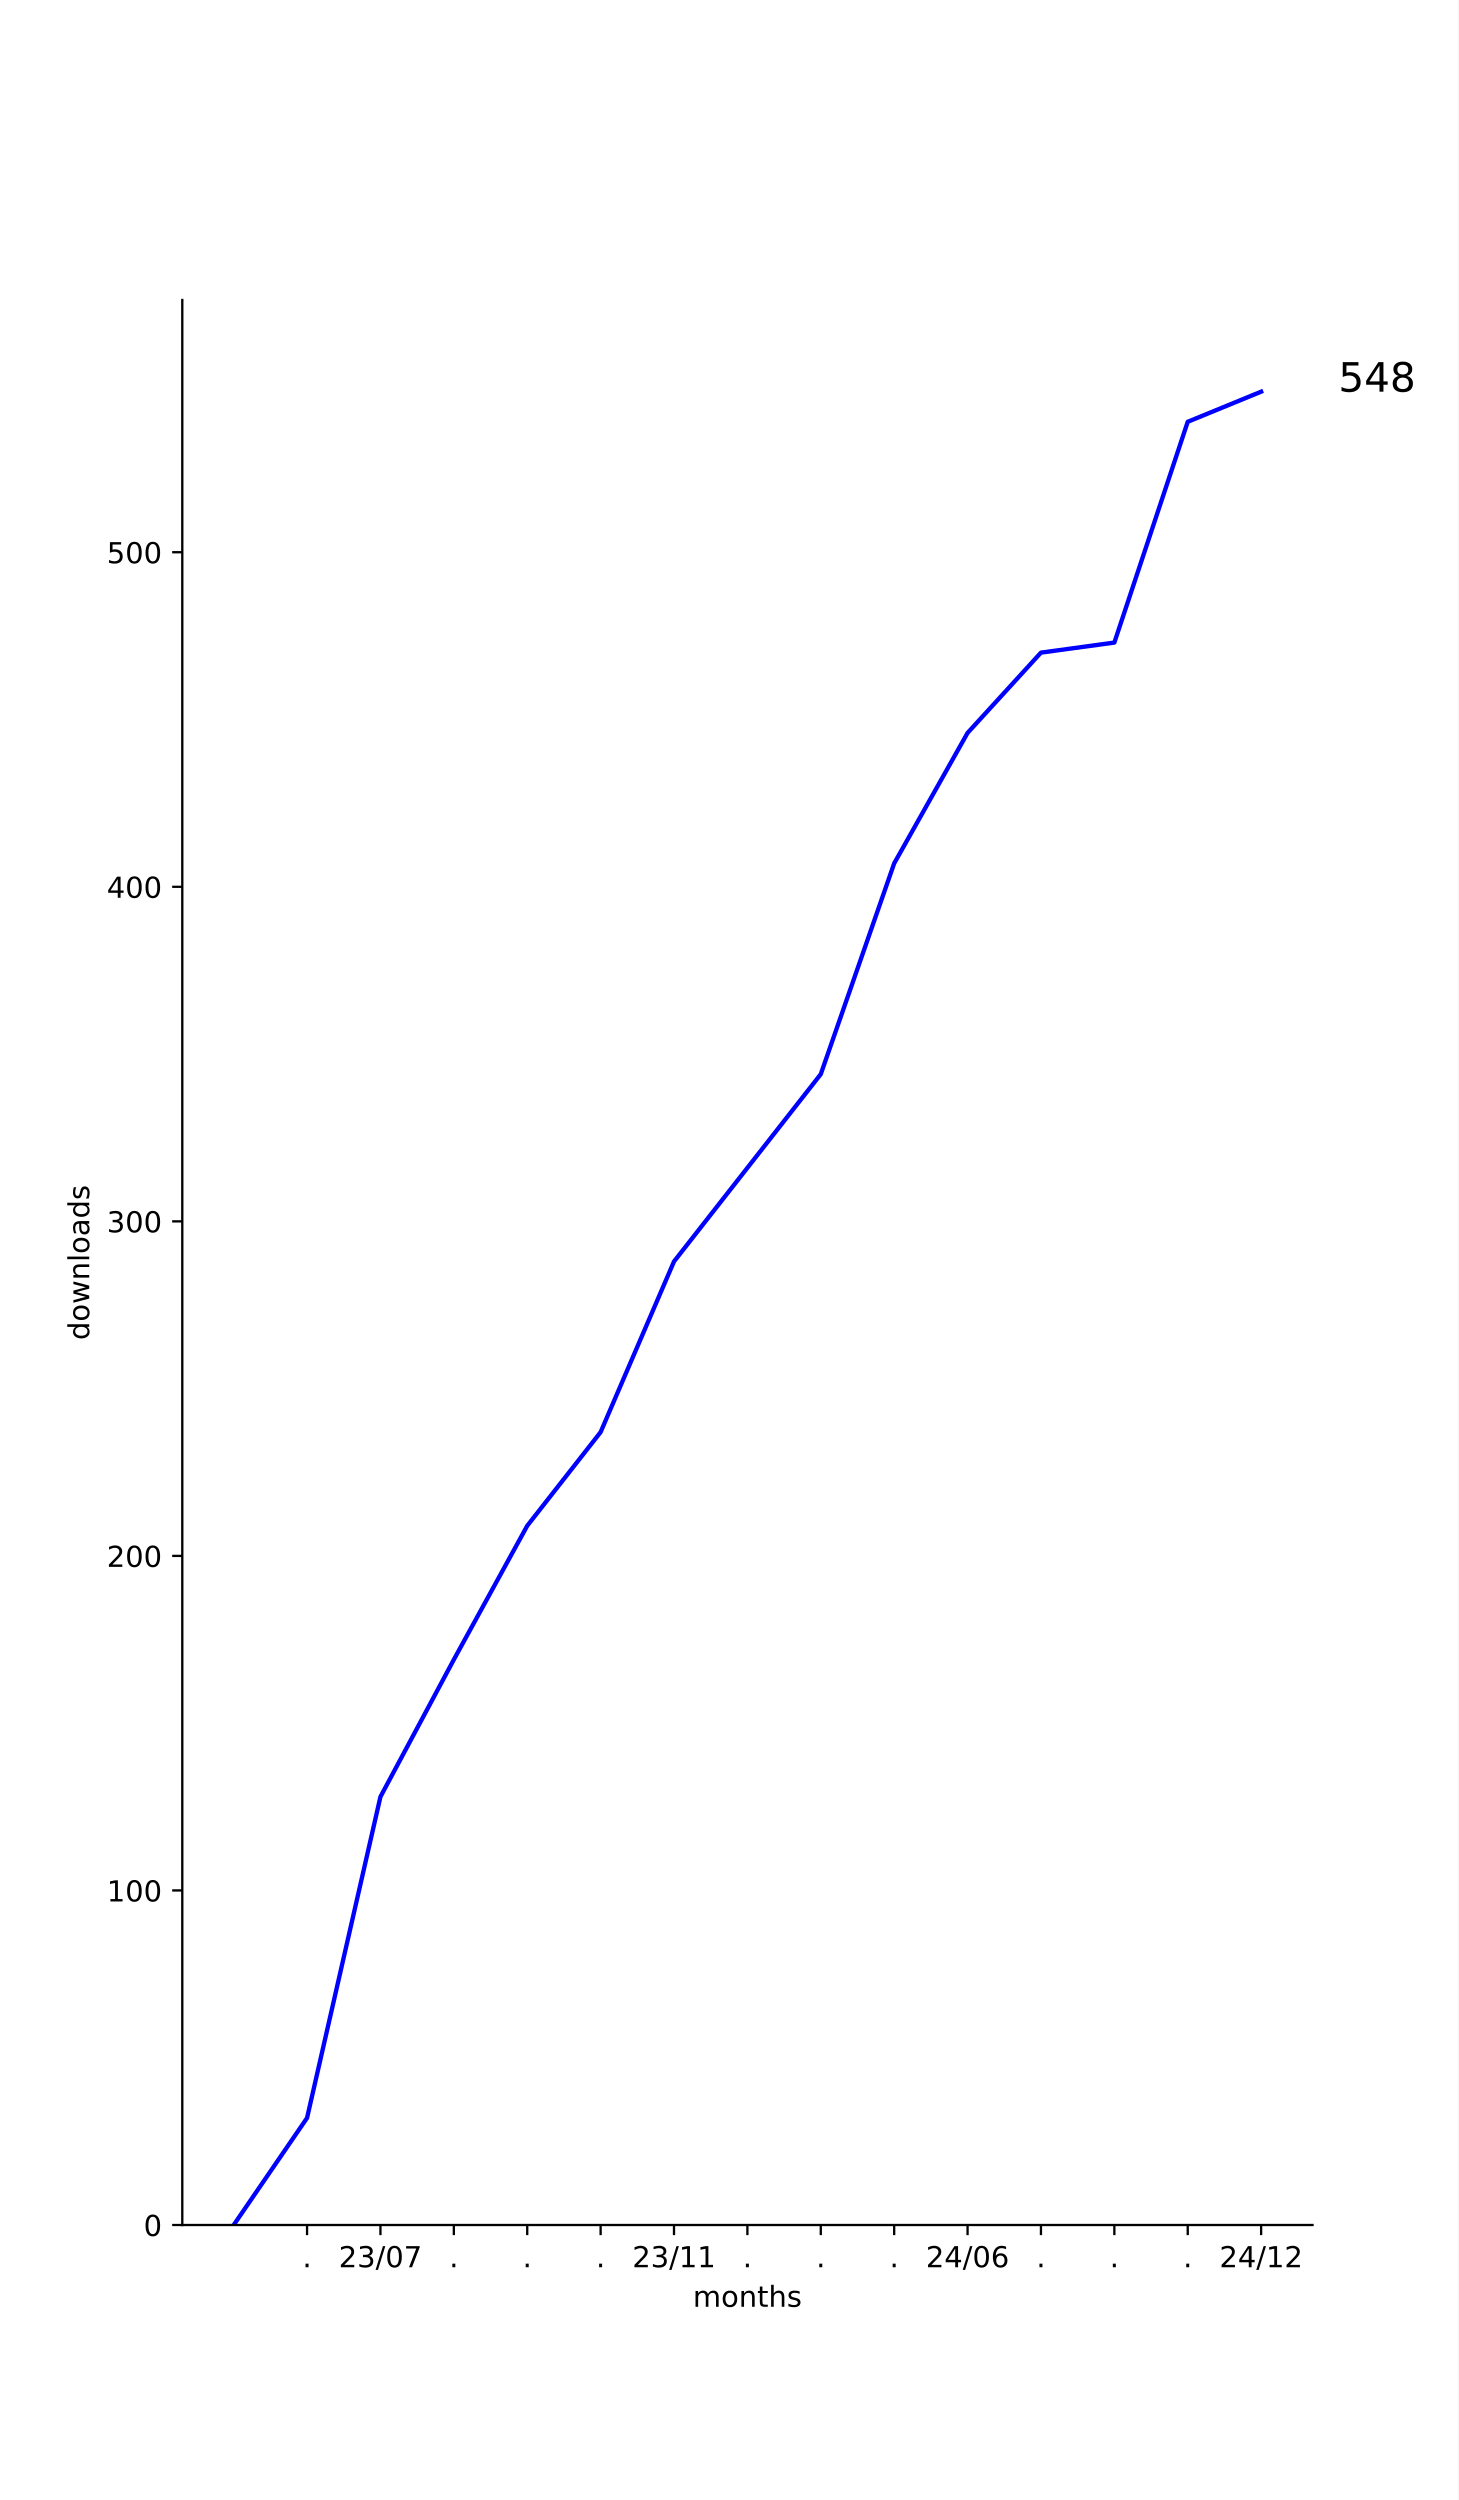
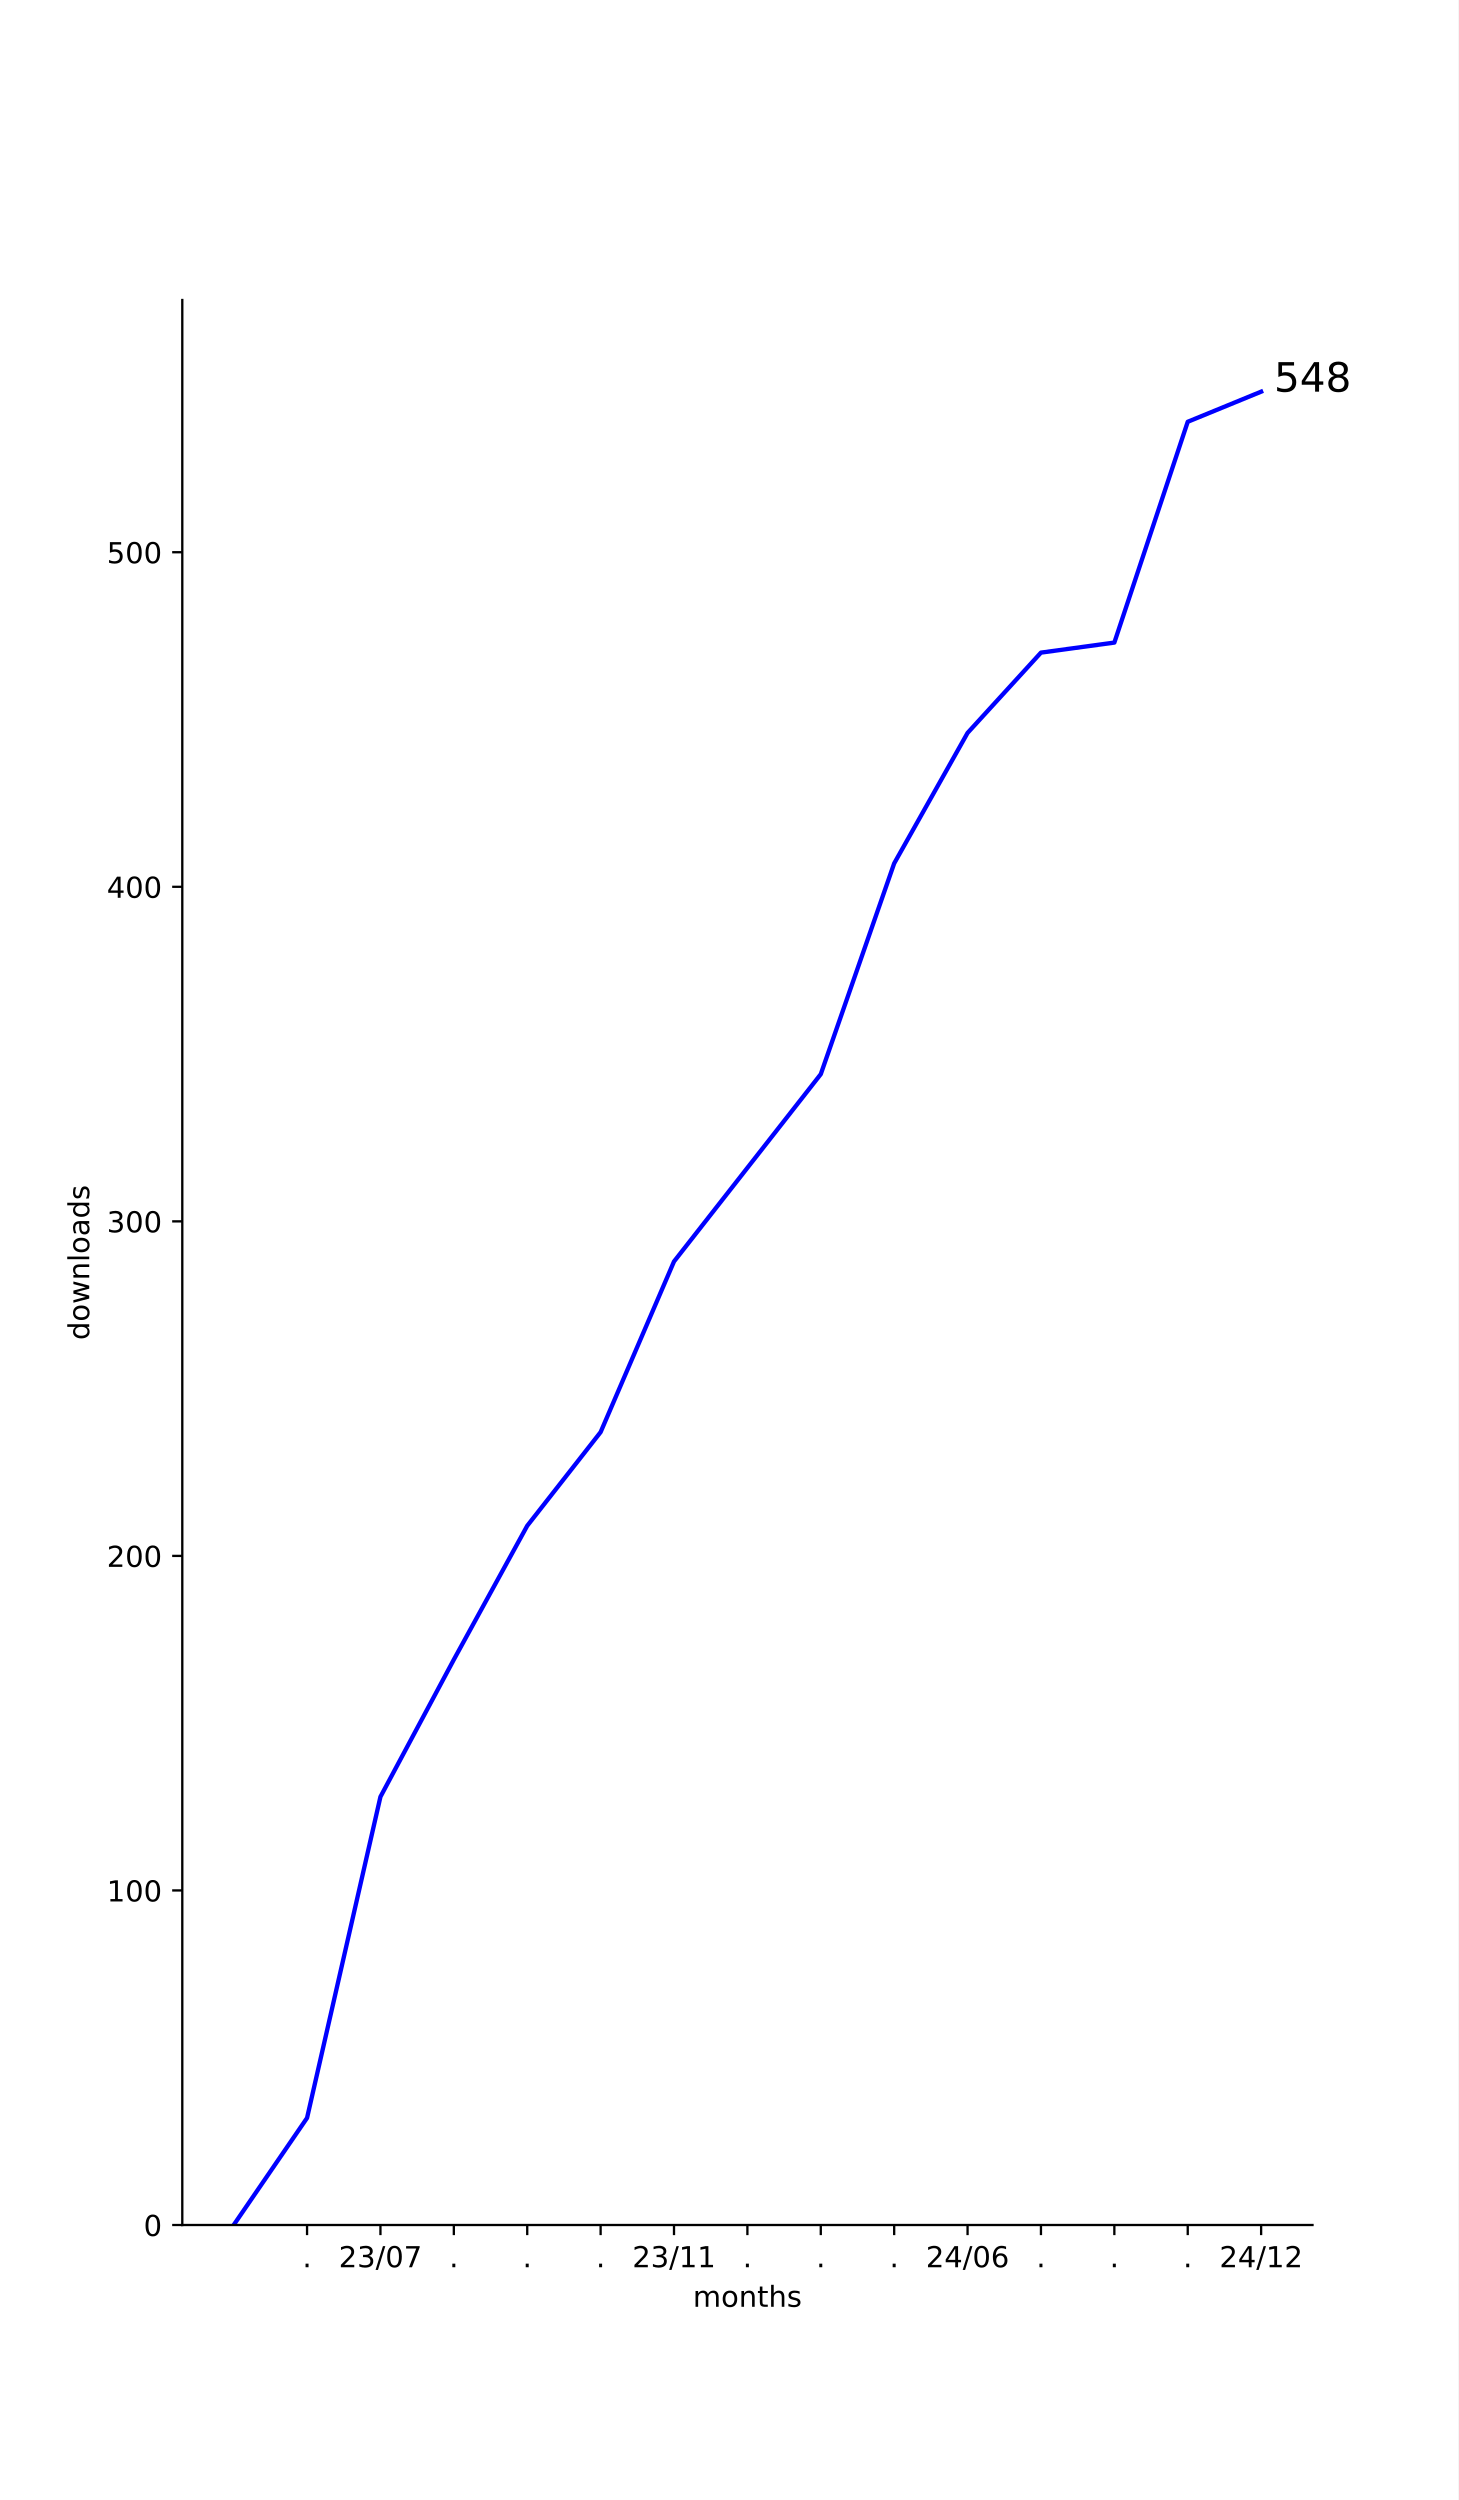
<svg xmlns="http://www.w3.org/2000/svg" xmlns:xlink="http://www.w3.org/1999/xlink" width="504pt" height="864pt" viewBox="0 0 504 864" version="1.1">
  <defs>
    <style type="text/css">*{stroke-linejoin: round; stroke-linecap: butt}</style>
  </defs>
  <g id="figure_1">
    <g id="patch_1">
      <path d="M 0 864  L 504 864  L 504 0  L 0 0  z " style="fill: #ffffff" />
    </g>
    <g id="axes_1">
      <g id="patch_2">
        <path d="M 63 768.96  L 453.6 768.96  L 453.6 103.68  L 63 103.68  z " style="fill: #ffffff" />
      </g>
      <g id="matplotlib.axis_1">
        <g id="xtick_1">
          <g id="line2d_1">
            <defs>
-               <path id="mf9737750a5" d="M 0 0  L 0 3.5  " style="stroke: #000000; stroke-width: 0.8" />
+               <path id="mc14ced093e" d="M 0 0  L 0 3.5  " style="stroke: #000000; stroke-width: 0.8" />
            </defs>
            <g>
-               <use xlink:href="#mf9737750a5" x="106.118" y="768.96" style="stroke: #000000; stroke-width: 0.8" />
+               <use xlink:href="#mc14ced093e" x="106.118" y="768.96" style="stroke: #000000; stroke-width: 0.8" />
            </g>
          </g>
          <g id="text_1">
            <g transform="translate(104.5291 783.5584) scale(0.1 -0.1)">
              <defs>
                <path id="DejaVuSans-2e" d="M 684 794  L 1344 794  L 1344 0  L 684 0  L 684 794  z " transform="scale(0.015625)" />
              </defs>
              <use xlink:href="#DejaVuSans-2e" />
            </g>
          </g>
        </g>
        <g id="xtick_2">
          <g id="line2d_2">
            <g>
-               <use xlink:href="#mf9737750a5" x="131.482" y="768.96" style="stroke: #000000; stroke-width: 0.8" />
+               <use xlink:href="#mc14ced093e" x="131.482" y="768.96" style="stroke: #000000; stroke-width: 0.8" />
            </g>
          </g>
          <g id="text_2">
            <g transform="translate(117.0724 783.5584) scale(0.1 -0.1)">
              <defs>
                <path id="DejaVuSans-32" d="M 1228 531  L 3431 531  L 3431 0  L 469 0  L 469 531  Q 828 903 1448 1529  Q 2069 2156 2228 2338  Q 2531 2678 2651 2914  Q 2772 3150 2772 3378  Q 2772 3750 2511 3984  Q 2250 4219 1831 4219  Q 1534 4219 1204 4116  Q 875 4013 500 3803  L 500 4441  Q 881 4594 1212 4672  Q 1544 4750 1819 4750  Q 2544 4750 2975 4387  Q 3406 4025 3406 3419  Q 3406 3131 3298 2873  Q 3191 2616 2906 2266  Q 2828 2175 2409 1742  Q 1991 1309 1228 531  z " transform="scale(0.015625)" />
                <path id="DejaVuSans-33" d="M 2597 2516  Q 3050 2419 3304 2112  Q 3559 1806 3559 1356  Q 3559 666 3084 287  Q 2609 -91 1734 -91  Q 1441 -91 1130 -33  Q 819 25 488 141  L 488 750  Q 750 597 1062 519  Q 1375 441 1716 441  Q 2309 441 2620 675  Q 2931 909 2931 1356  Q 2931 1769 2642 2001  Q 2353 2234 1838 2234  L 1294 2234  L 1294 2753  L 1863 2753  Q 2328 2753 2575 2939  Q 2822 3125 2822 3475  Q 2822 3834 2567 4026  Q 2313 4219 1838 4219  Q 1578 4219 1281 4162  Q 984 4106 628 3988  L 628 4550  Q 988 4650 1302 4700  Q 1616 4750 1894 4750  Q 2613 4750 3031 4423  Q 3450 4097 3450 3541  Q 3450 3153 3228 2886  Q 3006 2619 2597 2516  z " transform="scale(0.015625)" />
                <path id="DejaVuSans-2f" d="M 1625 4666  L 2156 4666  L 531 -594  L 0 -594  L 1625 4666  z " transform="scale(0.015625)" />
                <path id="DejaVuSans-30" d="M 2034 4250  Q 1547 4250 1301 3770  Q 1056 3291 1056 2328  Q 1056 1369 1301 889  Q 1547 409 2034 409  Q 2525 409 2770 889  Q 3016 1369 3016 2328  Q 3016 3291 2770 3770  Q 2525 4250 2034 4250  z M 2034 4750  Q 2819 4750 3233 4129  Q 3647 3509 3647 2328  Q 3647 1150 3233 529  Q 2819 -91 2034 -91  Q 1250 -91 836 529  Q 422 1150 422 2328  Q 422 3509 836 4129  Q 1250 4750 2034 4750  z " transform="scale(0.015625)" />
                <path id="DejaVuSans-37" d="M 525 4666  L 3525 4666  L 3525 4397  L 1831 0  L 1172 0  L 2766 4134  L 525 4134  L 525 4666  z " transform="scale(0.015625)" />
              </defs>
              <use xlink:href="#DejaVuSans-32" />
              <use xlink:href="#DejaVuSans-33" x="63.623" />
              <use xlink:href="#DejaVuSans-2f" x="127.246" />
              <use xlink:href="#DejaVuSans-30" x="160.938" />
              <use xlink:href="#DejaVuSans-37" x="224.561" />
            </g>
          </g>
        </g>
        <g id="xtick_3">
          <g id="line2d_3">
            <g>
-               <use xlink:href="#mf9737750a5" x="156.845" y="768.96" style="stroke: #000000; stroke-width: 0.8" />
+               <use xlink:href="#mc14ced093e" x="156.845" y="768.96" style="stroke: #000000; stroke-width: 0.8" />
            </g>
          </g>
          <g id="text_3">
            <g transform="translate(155.2564 783.5584) scale(0.1 -0.1)">
              <use xlink:href="#DejaVuSans-2e" />
            </g>
          </g>
        </g>
        <g id="xtick_4">
          <g id="line2d_4">
            <g>
-               <use xlink:href="#mf9737750a5" x="182.209" y="768.96" style="stroke: #000000; stroke-width: 0.8" />
+               <use xlink:href="#mc14ced093e" x="182.209" y="768.96" style="stroke: #000000; stroke-width: 0.8" />
            </g>
          </g>
          <g id="text_4">
            <g transform="translate(180.62 783.5584) scale(0.1 -0.1)">
              <use xlink:href="#DejaVuSans-2e" />
            </g>
          </g>
        </g>
        <g id="xtick_5">
          <g id="line2d_5">
            <g>
-               <use xlink:href="#mf9737750a5" x="207.573" y="768.96" style="stroke: #000000; stroke-width: 0.8" />
+               <use xlink:href="#mc14ced093e" x="207.573" y="768.96" style="stroke: #000000; stroke-width: 0.8" />
            </g>
          </g>
          <g id="text_5">
            <g transform="translate(205.9837 783.5584) scale(0.1 -0.1)">
              <use xlink:href="#DejaVuSans-2e" />
            </g>
          </g>
        </g>
        <g id="xtick_6">
          <g id="line2d_6">
            <g>
-               <use xlink:href="#mf9737750a5" x="232.936" y="768.96" style="stroke: #000000; stroke-width: 0.8" />
+               <use xlink:href="#mc14ced093e" x="232.936" y="768.96" style="stroke: #000000; stroke-width: 0.8" />
            </g>
          </g>
          <g id="text_6">
            <g transform="translate(218.527 783.5584) scale(0.1 -0.1)">
              <defs>
                <path id="DejaVuSans-31" d="M 794 531  L 1825 531  L 1825 4091  L 703 3866  L 703 4441  L 1819 4666  L 2450 4666  L 2450 531  L 3481 531  L 3481 0  L 794 0  L 794 531  z " transform="scale(0.015625)" />
              </defs>
              <use xlink:href="#DejaVuSans-32" />
              <use xlink:href="#DejaVuSans-33" x="63.623" />
              <use xlink:href="#DejaVuSans-2f" x="127.246" />
              <use xlink:href="#DejaVuSans-31" x="160.938" />
              <use xlink:href="#DejaVuSans-31" x="224.561" />
            </g>
          </g>
        </g>
        <g id="xtick_7">
          <g id="line2d_7">
            <g>
-               <use xlink:href="#mf9737750a5" x="258.3" y="768.96" style="stroke: #000000; stroke-width: 0.8" />
+               <use xlink:href="#mc14ced093e" x="258.3" y="768.96" style="stroke: #000000; stroke-width: 0.8" />
            </g>
          </g>
          <g id="text_7">
            <g transform="translate(256.7109 783.5584) scale(0.1 -0.1)">
              <use xlink:href="#DejaVuSans-2e" />
            </g>
          </g>
        </g>
        <g id="xtick_8">
          <g id="line2d_8">
            <g>
-               <use xlink:href="#mf9737750a5" x="283.664" y="768.96" style="stroke: #000000; stroke-width: 0.8" />
+               <use xlink:href="#mc14ced093e" x="283.664" y="768.96" style="stroke: #000000; stroke-width: 0.8" />
            </g>
          </g>
          <g id="text_8">
            <g transform="translate(282.0746 783.5584) scale(0.1 -0.1)">
              <use xlink:href="#DejaVuSans-2e" />
            </g>
          </g>
        </g>
        <g id="xtick_9">
          <g id="line2d_9">
            <g>
-               <use xlink:href="#mf9737750a5" x="309.027" y="768.96" style="stroke: #000000; stroke-width: 0.8" />
+               <use xlink:href="#mc14ced093e" x="309.027" y="768.96" style="stroke: #000000; stroke-width: 0.8" />
            </g>
          </g>
          <g id="text_9">
            <g transform="translate(307.4382 783.5584) scale(0.1 -0.1)">
              <use xlink:href="#DejaVuSans-2e" />
            </g>
          </g>
        </g>
        <g id="xtick_10">
          <g id="line2d_10">
            <g>
-               <use xlink:href="#mf9737750a5" x="334.391" y="768.96" style="stroke: #000000; stroke-width: 0.8" />
+               <use xlink:href="#mc14ced093e" x="334.391" y="768.96" style="stroke: #000000; stroke-width: 0.8" />
            </g>
          </g>
          <g id="text_10">
            <g transform="translate(319.9815 783.5584) scale(0.1 -0.1)">
              <defs>
                <path id="DejaVuSans-34" d="M 2419 4116  L 825 1625  L 2419 1625  L 2419 4116  z M 2253 4666  L 3047 4666  L 3047 1625  L 3713 1625  L 3713 1100  L 3047 1100  L 3047 0  L 2419 0  L 2419 1100  L 313 1100  L 313 1709  L 2253 4666  z " transform="scale(0.015625)" />
                <path id="DejaVuSans-36" d="M 2113 2584  Q 1688 2584 1439 2293  Q 1191 2003 1191 1497  Q 1191 994 1439 701  Q 1688 409 2113 409  Q 2538 409 2786 701  Q 3034 994 3034 1497  Q 3034 2003 2786 2293  Q 2538 2584 2113 2584  z M 3366 4563  L 3366 3988  Q 3128 4100 2886 4159  Q 2644 4219 2406 4219  Q 1781 4219 1451 3797  Q 1122 3375 1075 2522  Q 1259 2794 1537 2939  Q 1816 3084 2150 3084  Q 2853 3084 3261 2657  Q 3669 2231 3669 1497  Q 3669 778 3244 343  Q 2819 -91 2113 -91  Q 1303 -91 875 529  Q 447 1150 447 2328  Q 447 3434 972 4092  Q 1497 4750 2381 4750  Q 2619 4750 2861 4703  Q 3103 4656 3366 4563  z " transform="scale(0.015625)" />
              </defs>
              <use xlink:href="#DejaVuSans-32" />
              <use xlink:href="#DejaVuSans-34" x="63.623" />
              <use xlink:href="#DejaVuSans-2f" x="127.246" />
              <use xlink:href="#DejaVuSans-30" x="160.938" />
              <use xlink:href="#DejaVuSans-36" x="224.561" />
            </g>
          </g>
        </g>
        <g id="xtick_11">
          <g id="line2d_11">
            <g>
-               <use xlink:href="#mf9737750a5" x="359.755" y="768.96" style="stroke: #000000; stroke-width: 0.8" />
+               <use xlink:href="#mc14ced093e" x="359.755" y="768.96" style="stroke: #000000; stroke-width: 0.8" />
            </g>
          </g>
          <g id="text_11">
            <g transform="translate(358.1655 783.5584) scale(0.1 -0.1)">
              <use xlink:href="#DejaVuSans-2e" />
            </g>
          </g>
        </g>
        <g id="xtick_12">
          <g id="line2d_12">
            <g>
-               <use xlink:href="#mf9737750a5" x="385.118" y="768.96" style="stroke: #000000; stroke-width: 0.8" />
+               <use xlink:href="#mc14ced093e" x="385.118" y="768.96" style="stroke: #000000; stroke-width: 0.8" />
            </g>
          </g>
          <g id="text_12">
            <g transform="translate(383.5291 783.5584) scale(0.1 -0.1)">
              <use xlink:href="#DejaVuSans-2e" />
            </g>
          </g>
        </g>
        <g id="xtick_13">
          <g id="line2d_13">
            <g>
-               <use xlink:href="#mf9737750a5" x="410.482" y="768.96" style="stroke: #000000; stroke-width: 0.8" />
+               <use xlink:href="#mc14ced093e" x="410.482" y="768.96" style="stroke: #000000; stroke-width: 0.8" />
            </g>
          </g>
          <g id="text_13">
            <g transform="translate(408.8928 783.5584) scale(0.1 -0.1)">
              <use xlink:href="#DejaVuSans-2e" />
            </g>
          </g>
        </g>
        <g id="xtick_14">
          <g id="line2d_14">
            <g>
-               <use xlink:href="#mf9737750a5" x="435.845" y="768.96" style="stroke: #000000; stroke-width: 0.8" />
+               <use xlink:href="#mc14ced093e" x="435.845" y="768.96" style="stroke: #000000; stroke-width: 0.8" />
            </g>
          </g>
          <g id="text_14">
            <g transform="translate(421.4361 783.5584) scale(0.1 -0.1)">
              <use xlink:href="#DejaVuSans-32" />
              <use xlink:href="#DejaVuSans-34" x="63.623" />
              <use xlink:href="#DejaVuSans-2f" x="127.246" />
              <use xlink:href="#DejaVuSans-31" x="160.938" />
              <use xlink:href="#DejaVuSans-32" x="224.561" />
            </g>
          </g>
        </g>
        <g id="text_15">
          <g transform="translate(239.468 797.2366) scale(0.1 -0.1)">
            <defs>
              <path id="DejaVuSans-6d" d="M 3328 2828  Q 3544 3216 3844 3400  Q 4144 3584 4550 3584  Q 5097 3584 5394 3201  Q 5691 2819 5691 2113  L 5691 0  L 5113 0  L 5113 2094  Q 5113 2597 4934 2840  Q 4756 3084 4391 3084  Q 3944 3084 3684 2787  Q 3425 2491 3425 1978  L 3425 0  L 2847 0  L 2847 2094  Q 2847 2600 2669 2842  Q 2491 3084 2119 3084  Q 1678 3084 1418 2786  Q 1159 2488 1159 1978  L 1159 0  L 581 0  L 581 3500  L 1159 3500  L 1159 2956  Q 1356 3278 1631 3431  Q 1906 3584 2284 3584  Q 2666 3584 2933 3390  Q 3200 3197 3328 2828  z " transform="scale(0.015625)" />
              <path id="DejaVuSans-6f" d="M 1959 3097  Q 1497 3097 1228 2736  Q 959 2375 959 1747  Q 959 1119 1226 758  Q 1494 397 1959 397  Q 2419 397 2687 759  Q 2956 1122 2956 1747  Q 2956 2369 2687 2733  Q 2419 3097 1959 3097  z M 1959 3584  Q 2709 3584 3137 3096  Q 3566 2609 3566 1747  Q 3566 888 3137 398  Q 2709 -91 1959 -91  Q 1206 -91 779 398  Q 353 888 353 1747  Q 353 2609 779 3096  Q 1206 3584 1959 3584  z " transform="scale(0.015625)" />
              <path id="DejaVuSans-6e" d="M 3513 2113  L 3513 0  L 2938 0  L 2938 2094  Q 2938 2591 2744 2837  Q 2550 3084 2163 3084  Q 1697 3084 1428 2787  Q 1159 2491 1159 1978  L 1159 0  L 581 0  L 581 3500  L 1159 3500  L 1159 2956  Q 1366 3272 1645 3428  Q 1925 3584 2291 3584  Q 2894 3584 3203 3211  Q 3513 2838 3513 2113  z " transform="scale(0.015625)" />
              <path id="DejaVuSans-74" d="M 1172 4494  L 1172 3500  L 2356 3500  L 2356 3053  L 1172 3053  L 1172 1153  Q 1172 725 1289 603  Q 1406 481 1766 481  L 2356 481  L 2356 0  L 1766 0  Q 1100 0 847 248  Q 594 497 594 1153  L 594 3053  L 172 3053  L 172 3500  L 594 3500  L 594 4494  L 1172 4494  z " transform="scale(0.015625)" />
              <path id="DejaVuSans-68" d="M 3513 2113  L 3513 0  L 2938 0  L 2938 2094  Q 2938 2591 2744 2837  Q 2550 3084 2163 3084  Q 1697 3084 1428 2787  Q 1159 2491 1159 1978  L 1159 0  L 581 0  L 581 4863  L 1159 4863  L 1159 2956  Q 1366 3272 1645 3428  Q 1925 3584 2291 3584  Q 2894 3584 3203 3211  Q 3513 2838 3513 2113  z " transform="scale(0.015625)" />
              <path id="DejaVuSans-73" d="M 2834 3397  L 2834 2853  Q 2591 2978 2328 3040  Q 2066 3103 1784 3103  Q 1356 3103 1142 2972  Q 928 2841 928 2578  Q 928 2378 1081 2264  Q 1234 2150 1697 2047  L 1894 2003  Q 2506 1872 2764 1633  Q 3022 1394 3022 966  Q 3022 478 2636 193  Q 2250 -91 1575 -91  Q 1294 -91 989 -36  Q 684 19 347 128  L 347 722  Q 666 556 975 473  Q 1284 391 1588 391  Q 1994 391 2212 530  Q 2431 669 2431 922  Q 2431 1156 2273 1281  Q 2116 1406 1581 1522  L 1381 1569  Q 847 1681 609 1914  Q 372 2147 372 2553  Q 372 3047 722 3315  Q 1072 3584 1716 3584  Q 2034 3584 2315 3537  Q 2597 3491 2834 3397  z " transform="scale(0.015625)" />
            </defs>
            <use xlink:href="#DejaVuSans-6d" />
            <use xlink:href="#DejaVuSans-6f" x="97.412" />
            <use xlink:href="#DejaVuSans-6e" x="158.594" />
            <use xlink:href="#DejaVuSans-74" x="221.973" />
            <use xlink:href="#DejaVuSans-68" x="261.182" />
            <use xlink:href="#DejaVuSans-73" x="324.561" />
          </g>
        </g>
      </g>
      <g id="matplotlib.axis_2">
        <g id="ytick_1">
          <g id="line2d_15">
            <defs>
-               <path id="mb4d9285313" d="M 0 0  L -3.5 0  " style="stroke: #000000; stroke-width: 0.8" />
+               <path id="m0052c8cf89" d="M 0 0  L -3.5 0  " style="stroke: #000000; stroke-width: 0.8" />
            </defs>
            <g>
-               <use xlink:href="#mb4d9285313" x="63" y="768.96" style="stroke: #000000; stroke-width: 0.8" />
+               <use xlink:href="#m0052c8cf89" x="63" y="768.96" style="stroke: #000000; stroke-width: 0.8" />
            </g>
          </g>
          <g id="text_16">
            <g transform="translate(49.6375 772.7592) scale(0.1 -0.1)">
              <use xlink:href="#DejaVuSans-30" />
            </g>
          </g>
        </g>
        <g id="ytick_2">
          <g id="line2d_16">
            <g>
-               <use xlink:href="#mb4d9285313" x="63" y="653.34" style="stroke: #000000; stroke-width: 0.8" />
+               <use xlink:href="#m0052c8cf89" x="63" y="653.34" style="stroke: #000000; stroke-width: 0.8" />
            </g>
          </g>
          <g id="text_17">
            <g transform="translate(36.9125 657.1388) scale(0.1 -0.1)">
              <use xlink:href="#DejaVuSans-31" />
              <use xlink:href="#DejaVuSans-30" x="63.623" />
              <use xlink:href="#DejaVuSans-30" x="127.246" />
            </g>
          </g>
        </g>
        <g id="ytick_3">
          <g id="line2d_17">
            <g>
-               <use xlink:href="#mb4d9285313" x="63" y="537.719" style="stroke: #000000; stroke-width: 0.8" />
+               <use xlink:href="#m0052c8cf89" x="63" y="537.719" style="stroke: #000000; stroke-width: 0.8" />
            </g>
          </g>
          <g id="text_18">
            <g transform="translate(36.9125 541.5183) scale(0.1 -0.1)">
              <use xlink:href="#DejaVuSans-32" />
              <use xlink:href="#DejaVuSans-30" x="63.623" />
              <use xlink:href="#DejaVuSans-30" x="127.246" />
            </g>
          </g>
        </g>
        <g id="ytick_4">
          <g id="line2d_18">
            <g>
-               <use xlink:href="#mb4d9285313" x="63" y="422.099" style="stroke: #000000; stroke-width: 0.8" />
+               <use xlink:href="#m0052c8cf89" x="63" y="422.099" style="stroke: #000000; stroke-width: 0.8" />
            </g>
          </g>
          <g id="text_19">
            <g transform="translate(36.9125 425.8979) scale(0.1 -0.1)">
              <use xlink:href="#DejaVuSans-33" />
              <use xlink:href="#DejaVuSans-30" x="63.623" />
              <use xlink:href="#DejaVuSans-30" x="127.246" />
            </g>
          </g>
        </g>
        <g id="ytick_5">
          <g id="line2d_19">
            <g>
-               <use xlink:href="#mb4d9285313" x="63" y="306.478" style="stroke: #000000; stroke-width: 0.8" />
+               <use xlink:href="#m0052c8cf89" x="63" y="306.478" style="stroke: #000000; stroke-width: 0.8" />
            </g>
          </g>
          <g id="text_20">
            <g transform="translate(36.9125 310.2775) scale(0.1 -0.1)">
              <use xlink:href="#DejaVuSans-34" />
              <use xlink:href="#DejaVuSans-30" x="63.623" />
              <use xlink:href="#DejaVuSans-30" x="127.246" />
            </g>
          </g>
        </g>
        <g id="ytick_6">
          <g id="line2d_20">
            <g>
-               <use xlink:href="#mb4d9285313" x="63" y="190.858" style="stroke: #000000; stroke-width: 0.8" />
+               <use xlink:href="#m0052c8cf89" x="63" y="190.858" style="stroke: #000000; stroke-width: 0.8" />
            </g>
          </g>
          <g id="text_21">
            <g transform="translate(36.9125 194.657) scale(0.1 -0.1)">
              <defs>
                <path id="DejaVuSans-35" d="M 691 4666  L 3169 4666  L 3169 4134  L 1269 4134  L 1269 2991  Q 1406 3038 1543 3061  Q 1681 3084 1819 3084  Q 2600 3084 3056 2656  Q 3513 2228 3513 1497  Q 3513 744 3044 326  Q 2575 -91 1722 -91  Q 1428 -91 1123 -41  Q 819 9 494 109  L 494 744  Q 775 591 1075 516  Q 1375 441 1709 441  Q 2250 441 2565 725  Q 2881 1009 2881 1497  Q 2881 1984 2565 2268  Q 2250 2553 1709 2553  Q 1456 2553 1204 2497  Q 953 2441 691 2322  L 691 4666  z " transform="scale(0.015625)" />
              </defs>
              <use xlink:href="#DejaVuSans-35" />
              <use xlink:href="#DejaVuSans-30" x="63.623" />
              <use xlink:href="#DejaVuSans-30" x="127.246" />
            </g>
          </g>
        </g>
        <g id="text_22">
          <g transform="translate(30.83281 463.1028) rotate(-90) scale(0.1 -0.1)">
            <defs>
              <path id="DejaVuSans-64" d="M 2906 2969  L 2906 4863  L 3481 4863  L 3481 0  L 2906 0  L 2906 525  Q 2725 213 2448 61  Q 2172 -91 1784 -91  Q 1150 -91 751 415  Q 353 922 353 1747  Q 353 2572 751 3078  Q 1150 3584 1784 3584  Q 2172 3584 2448 3432  Q 2725 3281 2906 2969  z M 947 1747  Q 947 1113 1208 752  Q 1469 391 1925 391  Q 2381 391 2643 752  Q 2906 1113 2906 1747  Q 2906 2381 2643 2742  Q 2381 3103 1925 3103  Q 1469 3103 1208 2742  Q 947 2381 947 1747  z " transform="scale(0.015625)" />
              <path id="DejaVuSans-77" d="M 269 3500  L 844 3500  L 1563 769  L 2278 3500  L 2956 3500  L 3675 769  L 4391 3500  L 4966 3500  L 4050 0  L 3372 0  L 2619 2869  L 1863 0  L 1184 0  L 269 3500  z " transform="scale(0.015625)" />
              <path id="DejaVuSans-6c" d="M 603 4863  L 1178 4863  L 1178 0  L 603 0  L 603 4863  z " transform="scale(0.015625)" />
              <path id="DejaVuSans-61" d="M 2194 1759  Q 1497 1759 1228 1600  Q 959 1441 959 1056  Q 959 750 1161 570  Q 1363 391 1709 391  Q 2188 391 2477 730  Q 2766 1069 2766 1631  L 2766 1759  L 2194 1759  z M 3341 1997  L 3341 0  L 2766 0  L 2766 531  Q 2569 213 2275 61  Q 1981 -91 1556 -91  Q 1019 -91 701 211  Q 384 513 384 1019  Q 384 1609 779 1909  Q 1175 2209 1959 2209  L 2766 2209  L 2766 2266  Q 2766 2663 2505 2880  Q 2244 3097 1772 3097  Q 1472 3097 1187 3025  Q 903 2953 641 2809  L 641 3341  Q 956 3463 1253 3523  Q 1550 3584 1831 3584  Q 2591 3584 2966 3190  Q 3341 2797 3341 1997  z " transform="scale(0.015625)" />
            </defs>
            <use xlink:href="#DejaVuSans-64" />
            <use xlink:href="#DejaVuSans-6f" x="63.477" />
            <use xlink:href="#DejaVuSans-77" x="124.658" />
            <use xlink:href="#DejaVuSans-6e" x="206.445" />
            <use xlink:href="#DejaVuSans-6c" x="269.824" />
            <use xlink:href="#DejaVuSans-6f" x="297.607" />
            <use xlink:href="#DejaVuSans-61" x="358.789" />
            <use xlink:href="#DejaVuSans-64" x="420.068" />
            <use xlink:href="#DejaVuSans-73" x="483.545" />
          </g>
        </g>
      </g>
      <g id="line2d_21">
-         <path d="M 80.755 768.96  L 106.118 731.961  L 131.482 620.966  L 156.845 573.561  L 182.209 527.313  L 207.573 494.94  L 232.936 435.973  L 258.3 403.599  L 283.664 371.226  L 309.027 298.385  L 334.391 253.293  L 359.755 225.544  L 385.118 222.075  L 410.482 145.766  L 435.845 135.36  " clip-path="url(#p79cc8db0de)" style="fill: none; stroke: #0000ff; stroke-width: 1.5; stroke-linecap: square" />
+         <path d="M 80.755 768.96  L 106.118 731.961  L 131.482 620.966  L 156.845 573.561  L 182.209 527.313  L 207.573 494.94  L 232.936 435.973  L 258.3 403.599  L 283.664 371.226  L 309.027 298.385  L 334.391 253.293  L 359.755 225.544  L 385.118 222.075  L 410.482 145.766  L 435.845 135.36  " clip-path="url(#pd03f3bf8ec)" style="fill: none; stroke: #0000ff; stroke-width: 1.5; stroke-linecap: square" />
      </g>
      <g id="patch_3">
        <path d="M 63 768.96  L 63 103.68  " style="fill: none; stroke: #000000; stroke-width: 0.8; stroke-linejoin: miter; stroke-linecap: square" />
      </g>
      <g id="patch_4">
        <path d="M 63 768.96  L 453.6 768.96  " style="fill: none; stroke: #000000; stroke-width: 0.8; stroke-linejoin: miter; stroke-linecap: square" />
      </g>
      <g id="text_23">
        <g transform="translate(435.8455 135.36) scale(0.14 -0.14)">
          <defs>
            <path id="DejaVuSans-20" transform="scale(0.015625)" />
            <path id="DejaVuSans-38" d="M 2034 2216  Q 1584 2216 1326 1975  Q 1069 1734 1069 1313  Q 1069 891 1326 650  Q 1584 409 2034 409  Q 2484 409 2743 651  Q 3003 894 3003 1313  Q 3003 1734 2745 1975  Q 2488 2216 2034 2216  z M 1403 2484  Q 997 2584 770 2862  Q 544 3141 544 3541  Q 544 4100 942 4425  Q 1341 4750 2034 4750  Q 2731 4750 3128 4425  Q 3525 4100 3525 3541  Q 3525 3141 3298 2862  Q 3072 2584 2669 2484  Q 3125 2378 3379 2068  Q 3634 1759 3634 1313  Q 3634 634 3220 271  Q 2806 -91 2034 -91  Q 1263 -91 848 271  Q 434 634 434 1313  Q 434 1759 690 2068  Q 947 2378 1403 2484  z M 1172 3481  Q 1172 3119 1398 2916  Q 1625 2713 2034 2713  Q 2441 2713 2670 2916  Q 2900 3119 2900 3481  Q 2900 3844 2670 4047  Q 2441 4250 2034 4250  Q 1625 4250 1398 4047  Q 1172 3844 1172 3481  z " transform="scale(0.015625)" />
          </defs>
          <use xlink:href="#DejaVuSans-20" />
-           <use xlink:href="#DejaVuSans-20" x="31.787" />
-           <use xlink:href="#DejaVuSans-20" x="63.574" />
-           <use xlink:href="#DejaVuSans-20" x="95.361" />
-           <use xlink:href="#DejaVuSans-20" x="127.148" />
-           <use xlink:href="#DejaVuSans-20" x="158.936" />
-           <use xlink:href="#DejaVuSans-35" x="190.723" />
-           <use xlink:href="#DejaVuSans-34" x="254.346" />
-           <use xlink:href="#DejaVuSans-38" x="317.969" />
+           <use xlink:href="#DejaVuSans-35" x="31.787" />
+           <use xlink:href="#DejaVuSans-34" x="95.41" />
+           <use xlink:href="#DejaVuSans-38" x="159.033" />
        </g>
      </g>
    </g>
  </g>
  <defs>
-     <clipPath id="p79cc8db0de">
+     <clipPath id="pd03f3bf8ec">
      <rect x="63" y="103.68" width="390.6" height="665.28" />
    </clipPath>
  </defs>
</svg>
